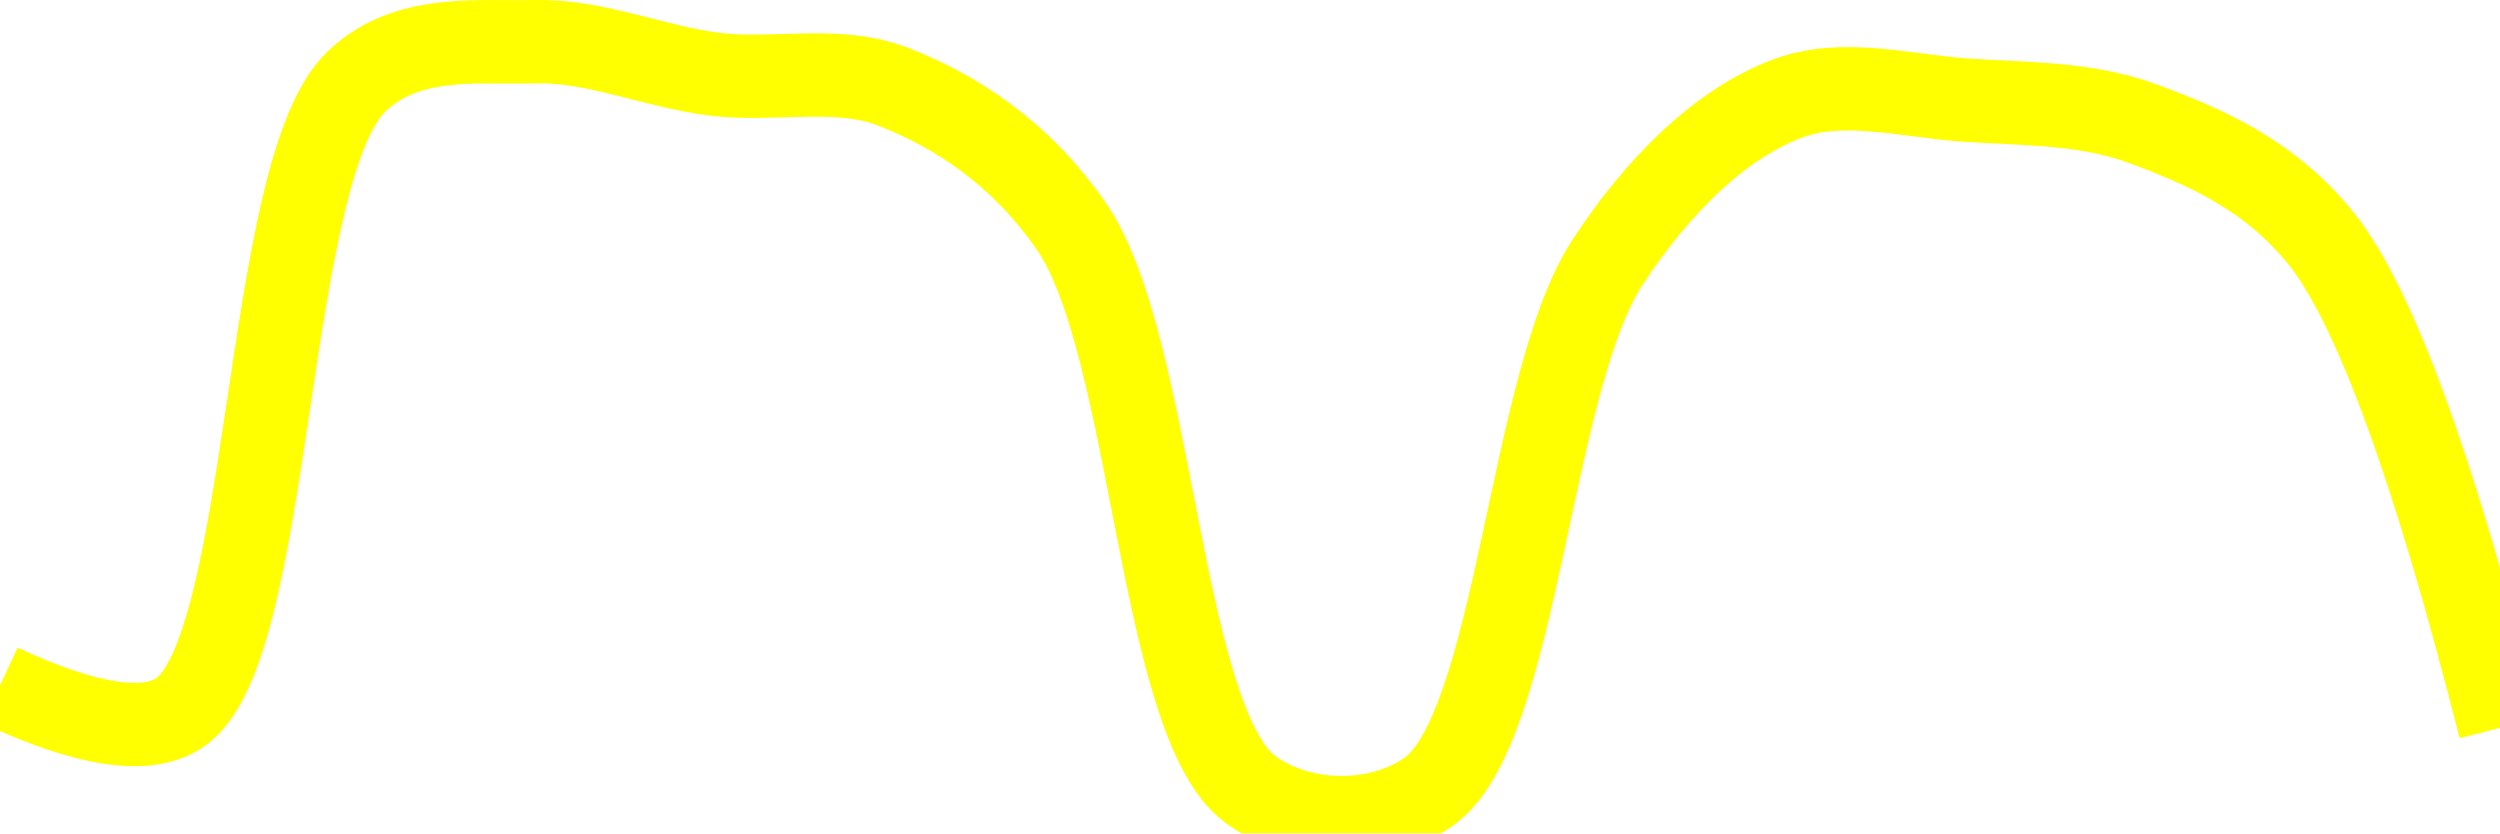
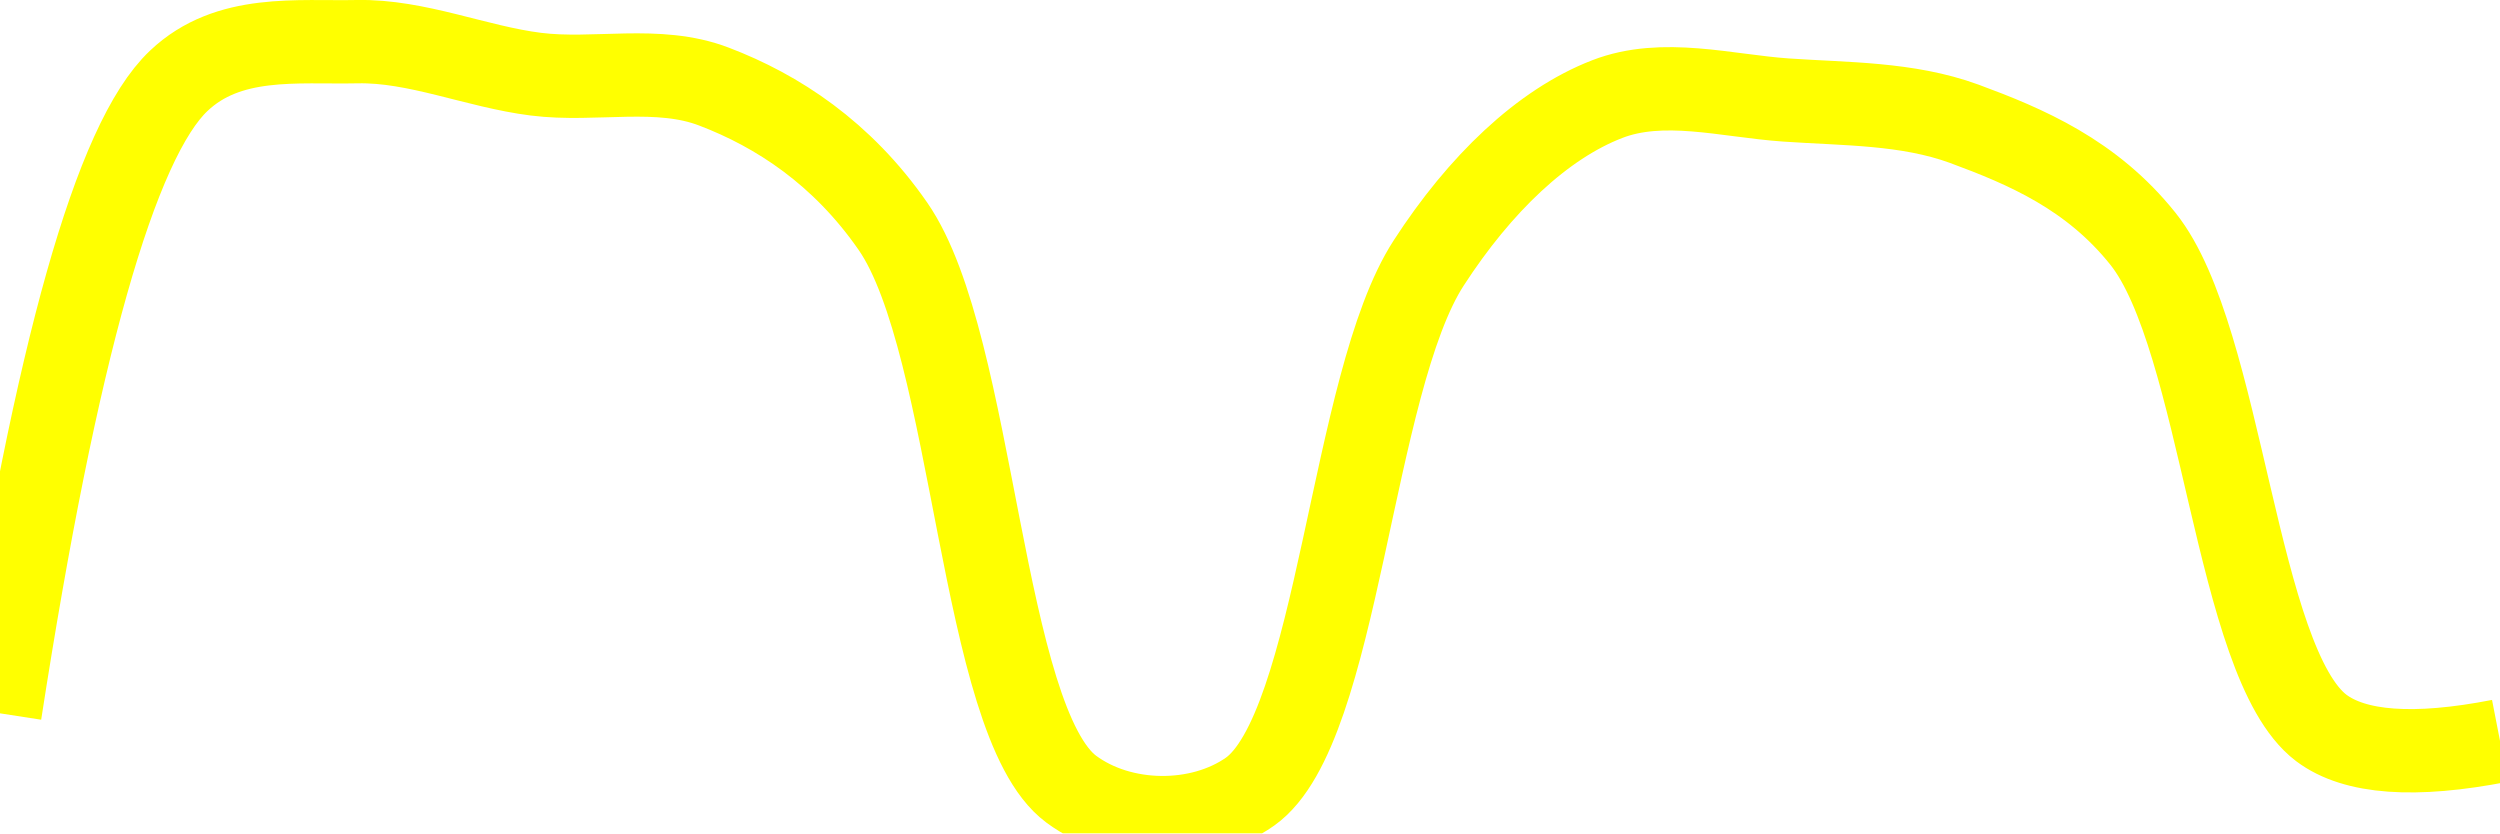
<svg xmlns="http://www.w3.org/2000/svg" class="main-svg" width="60" height="20" style="" viewBox="0 0 60 20">
  <rect x="0" y="0" width="60" height="20" style="fill: rgb(0, 0, 0); fill-opacity: 0;" />
-   <defs id="defs-73abc1">
+   <defs id="defs-6f11dd">
    <g class="clips">
-       <clipPath id="clip73abc1xyplot" class="plotclip">
+       <clipPath id="clip6f11ddxyplot" class="plotclip">
        <rect width="60" height="20" />
      </clipPath>
-       <clipPath class="axesclip" id="clip73abc1x">
+       <clipPath class="axesclip" id="clip6f11ddx">
        <rect x="0" y="0" width="60" height="20" />
      </clipPath>
-       <clipPath class="axesclip" id="clip73abc1y">
+       <clipPath class="axesclip" id="clip6f11ddy">
        <rect x="0" y="0" width="60" height="20" />
      </clipPath>
-       <clipPath class="axesclip" id="clip73abc1xy">
+       <clipPath class="axesclip" id="clip6f11ddxy">
        <rect x="0" y="0" width="60" height="20" />
      </clipPath>
    </g>
    <g class="gradients" />
    <g class="patterns" />
  </defs>
  <g class="bglayer">
    <rect class="bg" x="0" y="0" width="60" height="20" style="fill: rgb(0, 0, 0); fill-opacity: 0; stroke-width: 0;" />
  </g>
  <g class="layer-below">
    <g class="imagelayer" />
    <g class="shapelayer" />
  </g>
  <g class="cartesianlayer">
    <g class="subplot xy">
      <g class="layer-subplot">
        <g class="shapelayer" />
        <g class="imagelayer" />
      </g>
      <g class="minor-gridlayer">
        <g class="x" />
        <g class="y" />
      </g>
      <g class="gridlayer">
        <g class="x" />
        <g class="y" />
      </g>
      <g class="zerolinelayer" />
      <g class="layer-between">
        <g class="shapelayer" />
        <g class="imagelayer" />
      </g>
      <path class="xlines-below" />
      <path class="ylines-below" />
      <g class="overlines-below" />
      <g class="xaxislayer-below" />
      <g class="yaxislayer-below" />
      <g class="overaxes-below" />
      <g class="overplot">
-         <g class="xy" transform="" clip-path="url(#clip73abc1xyplot)">
+         <g class="xy" transform="" clip-path="url(#clip6f11ddxyplot)">
          <g class="scatterlayer mlayer">
-             <g class="trace scatter trace2c8b29" style="stroke-miterlimit: 2; opacity: 1;">
+             <g class="trace scatter traceff3142" style="stroke-miterlimit: 2; opacity: 1;">
              <g class="fills" />
              <g class="errorbars" />
              <g class="lines">
-                 <path class="js-line" d="M0,16.45Q3.09,17.89 4.29,17.12C6.57,15.66 6.3,4.08 8.57,1.94C9.77,0.81 11.43,1.03 12.86,1C14.28,0.97 15.71,1.6 17.14,1.78C18.56,1.96 20.08,1.56 21.43,2.08C22.95,2.67 24.49,3.67 25.71,5.43C27.68,8.27 27.82,17.32 30,18.94C31.2,19.83 33.08,19.85 34.29,19C36.42,17.49 36.7,9.19 38.57,6.31C39.81,4.41 41.3,2.98 42.86,2.38C44.19,1.86 45.72,2.3 47.14,2.4C48.57,2.5 50.06,2.46 51.43,2.97C52.92,3.52 54.48,4.2 55.71,5.73Q57.63,8.13 60,17.47" style="vector-effect: none; fill: none; stroke: rgb(255, 255, 0); stroke-opacity: 1; stroke-width: 2px; opacity: 1;" />
+                 <path class="js-line" d="M0,17.12Q2.02,4.08 4.29,1.94C5.48,0.81 7.14,1.03 8.57,1C10,0.97 11.43,1.6 12.86,1.78C14.28,1.96 15.79,1.56 17.14,2.08C18.66,2.66 20.21,3.67 21.43,5.43C23.4,8.27 23.53,17.32 25.71,18.94C26.91,19.83 28.79,19.85 30,19C32.13,17.49 32.42,9.19 34.29,6.31C35.52,4.41 37.02,2.98 38.57,2.38C39.91,1.86 41.43,2.3 42.86,2.4C44.29,2.5 45.77,2.47 47.14,2.97C48.63,3.52 50.2,4.19 51.43,5.73C53.35,8.13 53.65,15.91 55.71,17.47Q56.92,18.38 60,17.78" style="vector-effect: none; fill: none; stroke: rgb(255, 255, 0); stroke-opacity: 1; stroke-width: 2px; opacity: 1;" />
              </g>
              <g class="points" />
              <g class="text" />
            </g>
          </g>
        </g>
      </g>
      <path class="xlines-above crisp" d="M0,0" style="fill: none;" />
      <path class="ylines-above crisp" d="M0,0" style="fill: none;" />
      <g class="overlines-above" />
      <g class="xaxislayer-above" />
      <g class="yaxislayer-above" />
      <g class="overaxes-above" />
    </g>
  </g>
  <g class="polarlayer" />
  <g class="smithlayer" />
  <g class="ternarylayer" />
  <g class="geolayer" />
  <g class="funnelarealayer" />
  <g class="pielayer" />
  <g class="iciclelayer" />
  <g class="treemaplayer" />
  <g class="sunburstlayer" />
  <g class="glimages" />
-   <defs id="topdefs-73abc1">
+   <defs id="topdefs-6f11dd">
    <g class="clips" />
  </defs>
  <g class="layer-above">
    <g class="imagelayer" />
    <g class="shapelayer" />
  </g>
  <g class="infolayer">
    <g class="g-gtitle" />
  </g>
</svg>
